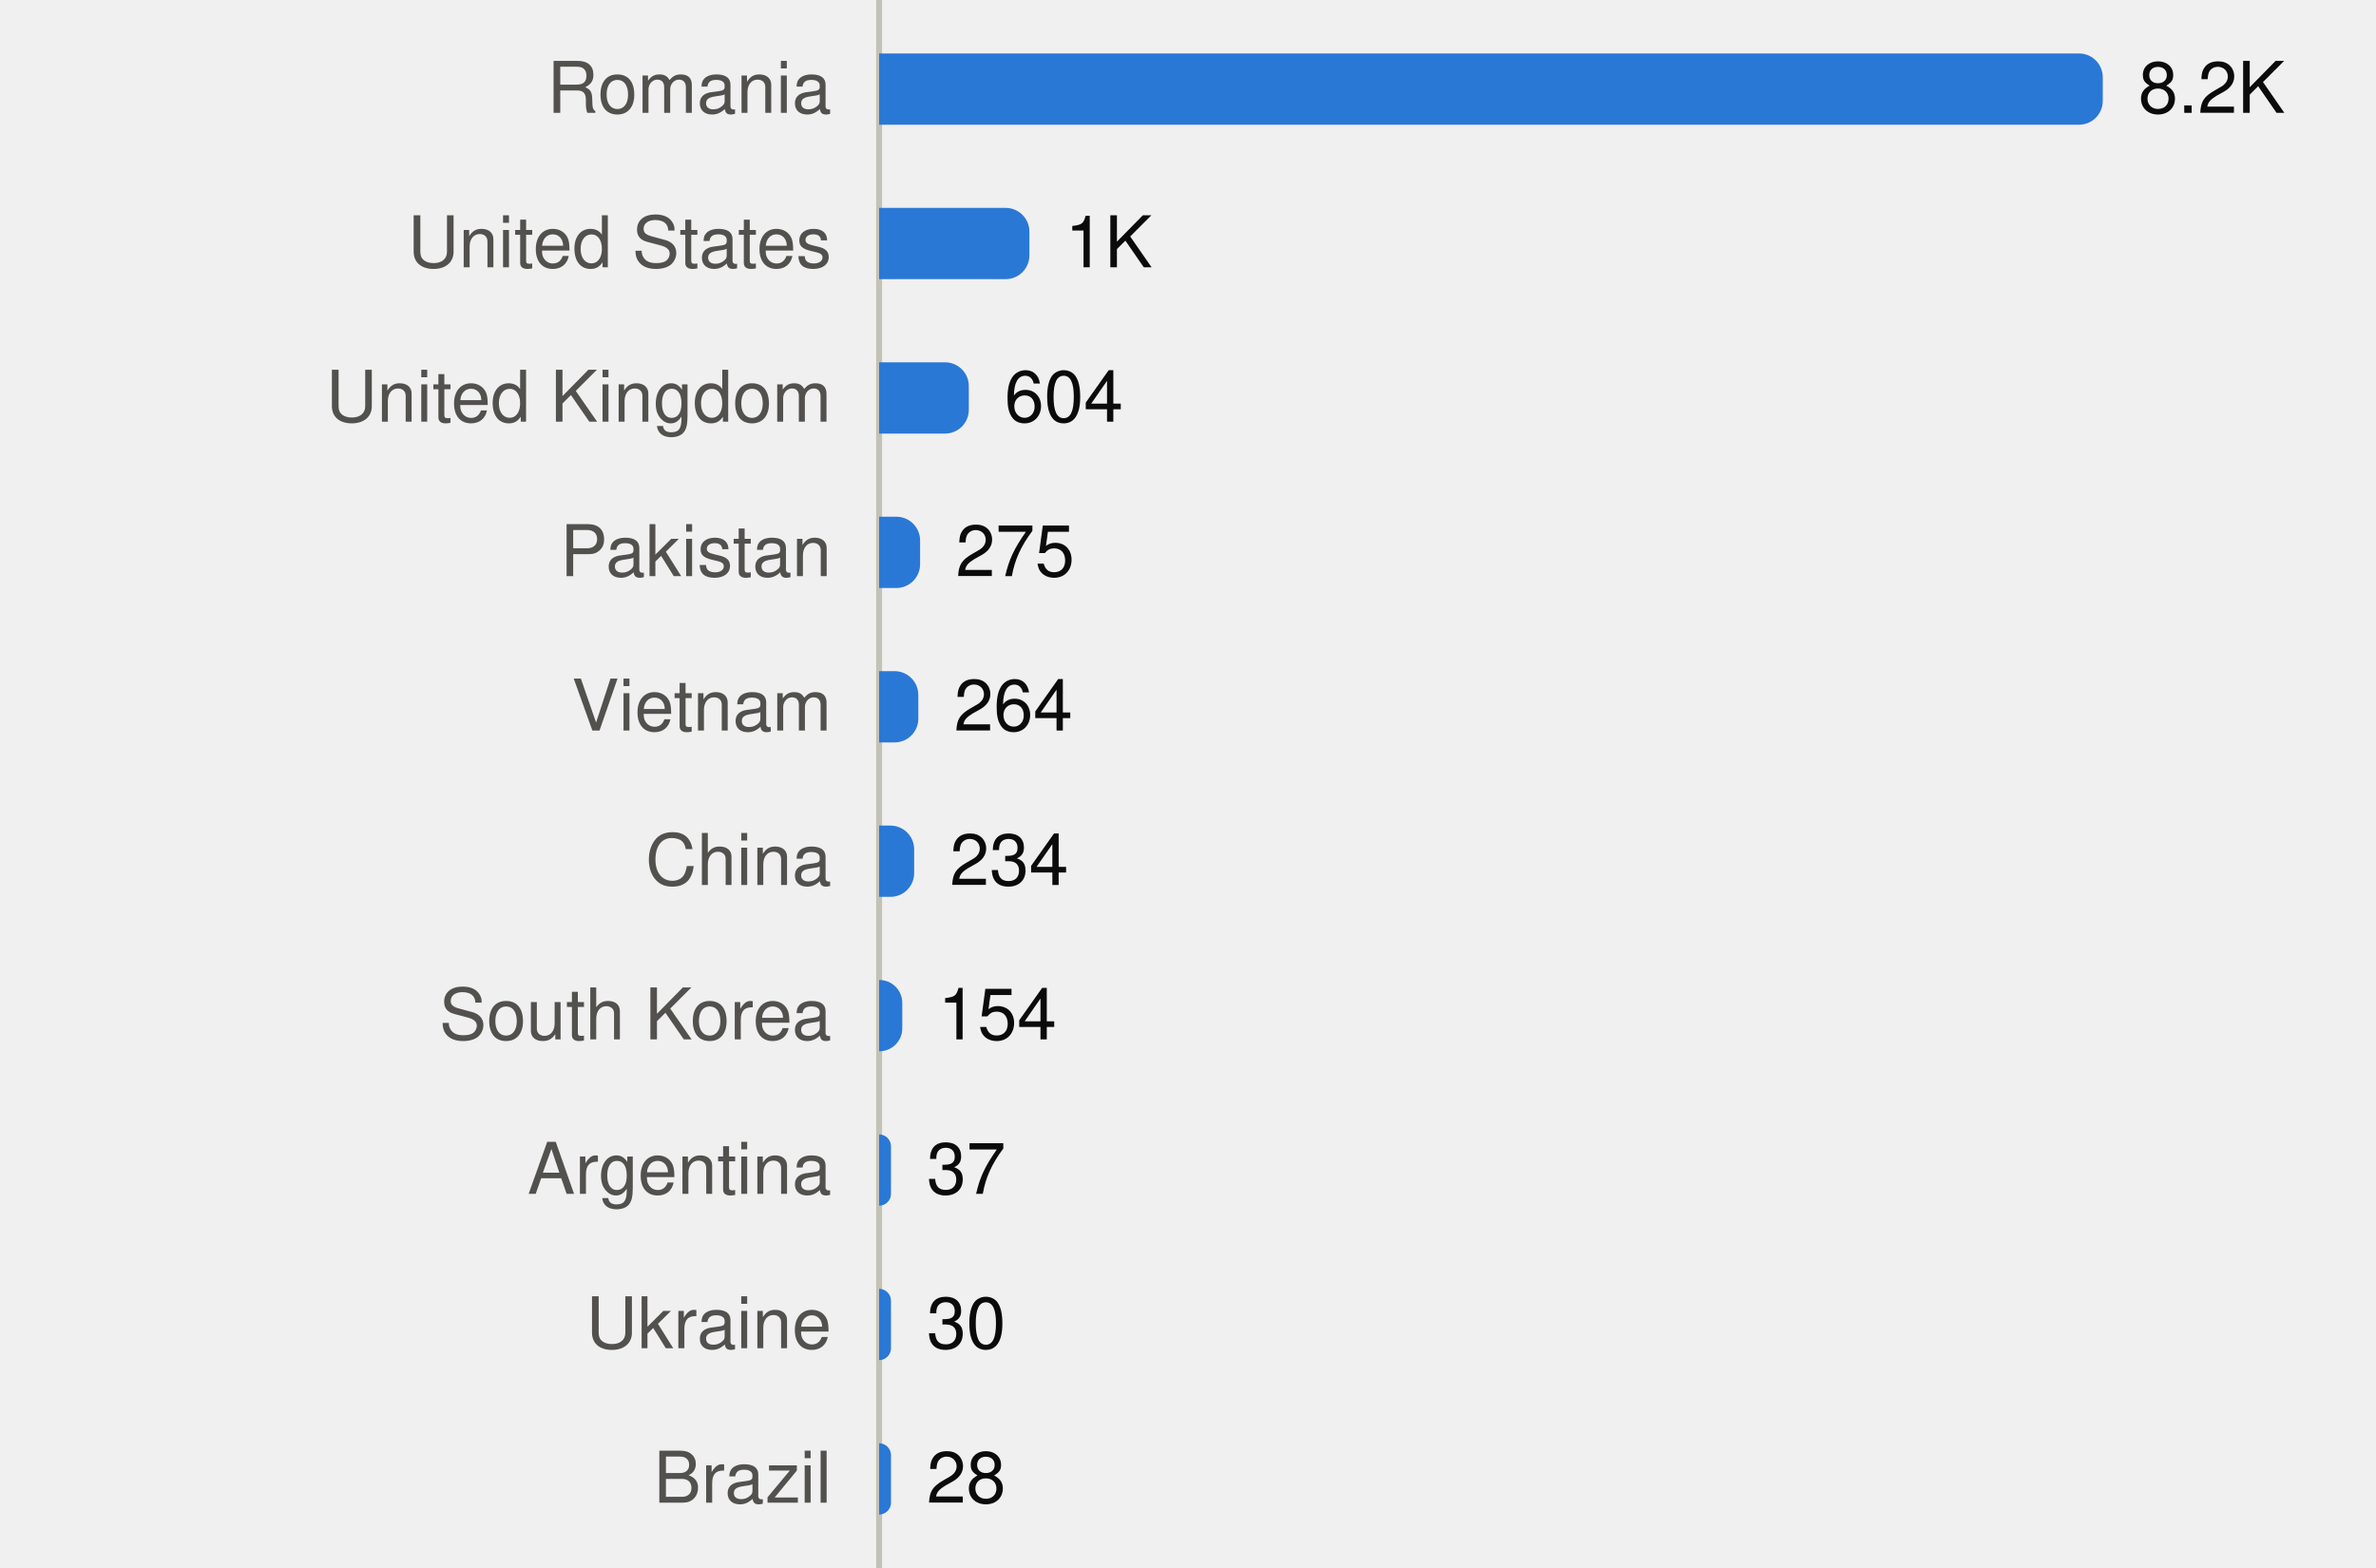
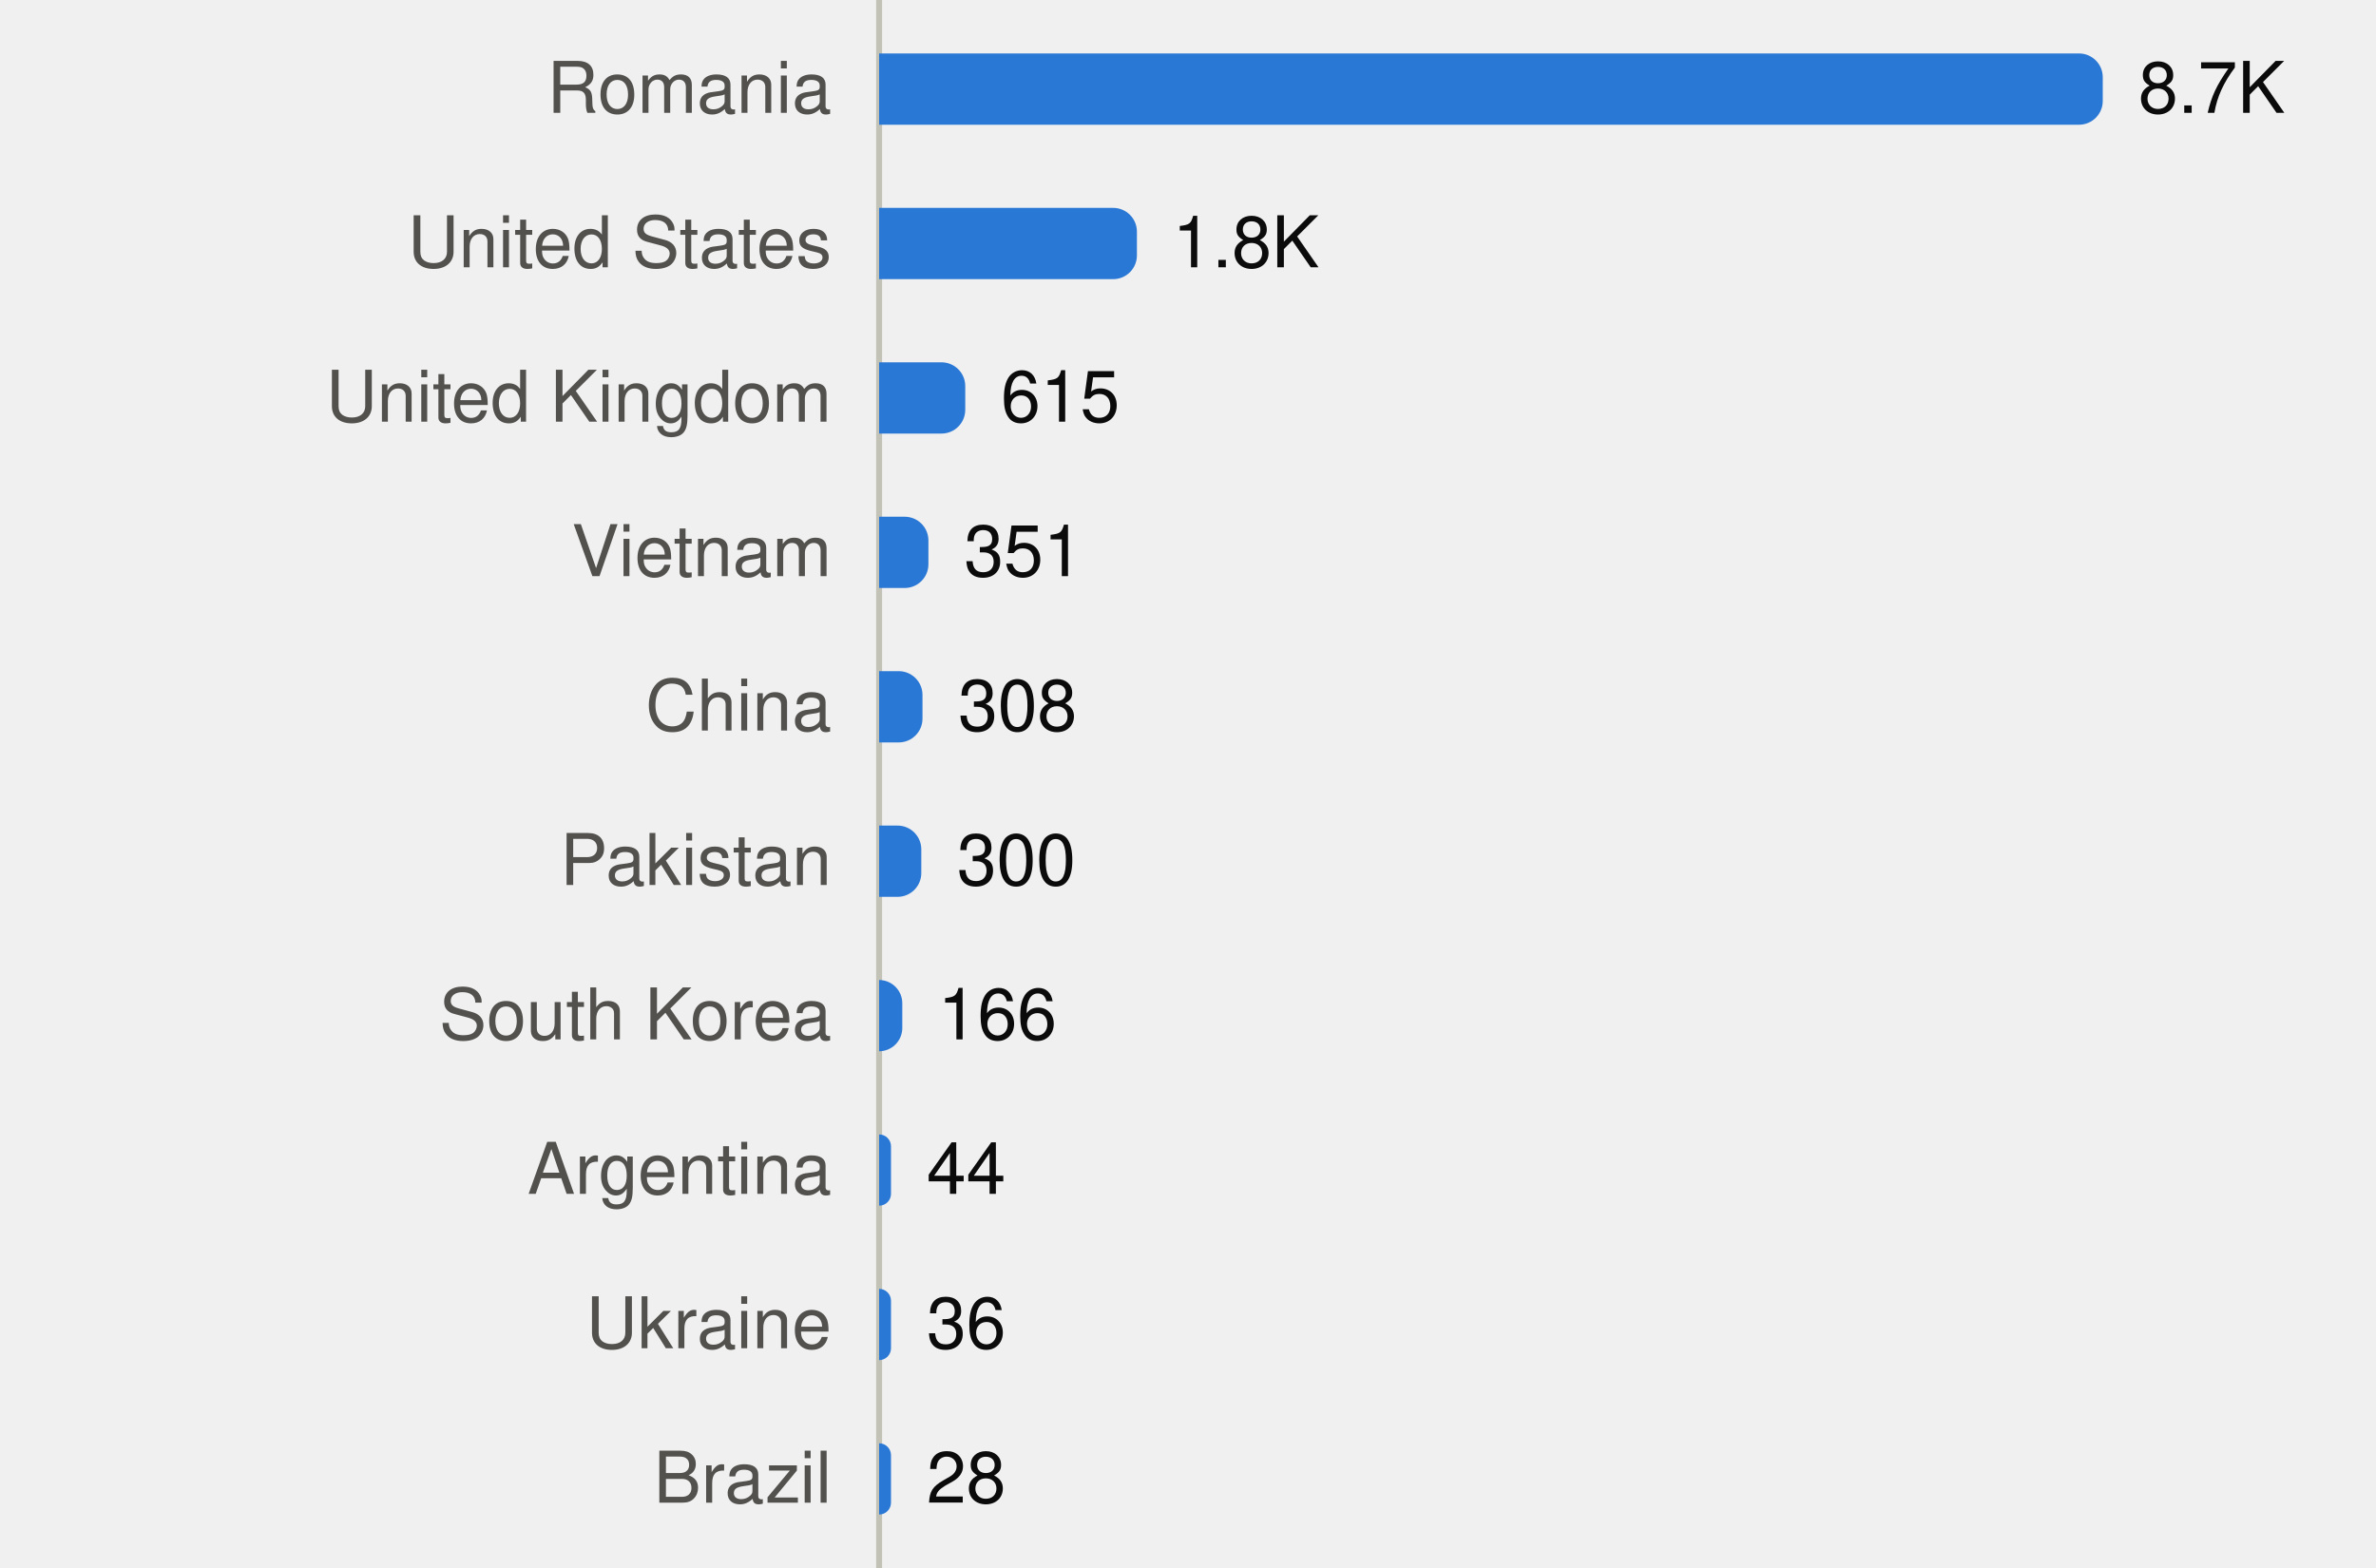
<svg xmlns="http://www.w3.org/2000/svg" viewBox="0 0 400 264" width="400" height="264" role="img">
  <style>
text{font-family:system-ui,-apple-system,"Segoe UI",Helvetica,Arial,sans-serif;font-size:12px}
.mono{font-family:ui-monospace,SFMono-Regular,Menlo,Consolas,monospace;font-size:11.5px}
.ink{fill:#0b0b0b}.ink2{fill:#52514e}.muted{fill:#898781}
.grid{stroke:#e1e0d9}.axis{stroke:#c3c2b7}
.mark{fill:#2a78d6}.line{stroke:#2a78d6;fill:none}.area{fill:#2a78d6;fill-opacity:.1}
.ring{stroke:#ffffff}
@media (prefers-color-scheme:dark){
.ink{fill:#f0efec}.ink2{fill:#c3c2b7}.grid{stroke:#2c2c2a}.axis{stroke:#383835}
.mark{fill:#3987e5}.line{stroke:#3987e5}.area{fill:#3987e5}.ring{stroke:#0d1117}}
</style>
  <line class="axis" x1="148" x2="148" y1="0" y2="264" />
  <text class="ink2" x="140" y="19.0" text-anchor="end">Romania</text>
  <path class="mark" d="M148.0,9.0H350.0A4,4 0 0 1 354.0,13.0V17.0A4,4 0 0 1 350.0,21.0H148.0Z" />
-   <text class="ink" x="360.0" y="19.0">8.2K</text>
+   <text class="ink" x="360.0" y="19.0">8.7K</text>
  <text class="ink2" x="140" y="45.0" text-anchor="end">United States</text>
-   <path class="mark" d="M148.0,35.0H169.3A4,4 0 0 1 173.3,39.0V43.0A4,4 0 0 1 169.3,47.0H148.0Z" />
-   <text class="ink" x="179.3" y="45.0">1K</text>
+   <path class="mark" d="M148.0,35.0H187.4A4,4 0 0 1 191.4,39.0V43.0A4,4 0 0 1 187.4,47.0H148.0Z" />
+   <text class="ink" x="197.4" y="45.0">1.8K</text>
  <text class="ink2" x="140" y="71.0" text-anchor="end">United Kingdom</text>
-   <path class="mark" d="M148.0,61.0H159.1A4,4 0 0 1 163.1,65.0V69.0A4,4 0 0 1 159.1,73.0H148.0Z" />
-   <text class="ink" x="169.1" y="71.0">604</text>
-   <text class="ink2" x="140" y="97.0" text-anchor="end">Pakistan</text>
-   <path class="mark" d="M148.0,87.0H150.9A4,4 0 0 1 154.9,91.0V95.0A4,4 0 0 1 150.9,99.0H148.0Z" />
-   <text class="ink" x="160.9" y="97.0">275</text>
-   <text class="ink2" x="140" y="123.0" text-anchor="end">Vietnam</text>
-   <path class="mark" d="M148.0,113.0H150.6A4,4 0 0 1 154.6,117.0V121.0A4,4 0 0 1 150.6,125.0H148.0Z" />
-   <text class="ink" x="160.6" y="123.0">264</text>
-   <text class="ink2" x="140" y="149.0" text-anchor="end">China</text>
-   <path class="mark" d="M148.0,139.0H149.9A4,4 0 0 1 153.9,143.0V147.0A4,4 0 0 1 149.9,151.0H148.0Z" />
-   <text class="ink" x="159.9" y="149.0">234</text>
+   <path class="mark" d="M148.0,61.0H158.5A4,4 0 0 1 162.5,65.0V69.0A4,4 0 0 1 158.5,73.0H148.0Z" />
+   <text class="ink" x="168.5" y="71.0">615</text>
+   <text class="ink2" x="140" y="97.0" text-anchor="end">Vietnam</text>
+   <path class="mark" d="M148.0,87.0H152.3A4,4 0 0 1 156.3,91.0V95.0A4,4 0 0 1 152.3,99.0H148.0Z" />
+   <text class="ink" x="162.3" y="97.0">351</text>
+   <text class="ink2" x="140" y="123.0" text-anchor="end">China</text>
+   <path class="mark" d="M148.0,113.0H151.3A4,4 0 0 1 155.3,117.0V121.0A4,4 0 0 1 151.3,125.0H148.0Z" />
+   <text class="ink" x="161.3" y="123.0">308</text>
+   <text class="ink2" x="140" y="149.0" text-anchor="end">Pakistan</text>
+   <path class="mark" d="M148.0,139.0H151.1A4,4 0 0 1 155.1,143.0V147.0A4,4 0 0 1 151.1,151.0H148.0Z" />
+   <text class="ink" x="161.1" y="149.0">300</text>
  <text class="ink2" x="140" y="175.0" text-anchor="end">South Korea</text>
-   <path class="mark" d="M148.0,165.0H148.0A3.852,3.852 0 0 1 151.9,168.9V173.1A3.852,3.852 0 0 1 148.0,177.0H148.0Z" />
-   <text class="ink" x="157.9" y="175.0">154</text>
+   <path class="mark" d="M148.0,165.0H148.0A3.913,3.913 0 0 1 151.9,168.9V173.1A3.913,3.913 0 0 1 148.0,177.0H148.0Z" />
+   <text class="ink" x="157.9" y="175.0">166</text>
  <text class="ink2" x="140" y="201.0" text-anchor="end">Argentina</text>
  <path class="mark" d="M148.0,191.0H148.0A2.0,2.0 0 0 1 150.0,193.0V201.0A2.0,2.0 0 0 1 148.0,203.0H148.0Z" />
-   <text class="ink" x="156.0" y="201.0">37</text>
+   <text class="ink" x="156.0" y="201.0">44</text>
  <text class="ink2" x="140" y="227.0" text-anchor="end">Ukraine</text>
  <path class="mark" d="M148.0,217.0H148.0A2.0,2.0 0 0 1 150.0,219.0V227.0A2.0,2.0 0 0 1 148.0,229.0H148.0Z" />
-   <text class="ink" x="156.0" y="227.0">30</text>
+   <text class="ink" x="156.0" y="227.0">36</text>
  <text class="ink2" x="140" y="253.0" text-anchor="end">Brazil</text>
  <path class="mark" d="M148.0,243.0H148.0A2.0,2.0 0 0 1 150.0,245.0V253.0A2.0,2.0 0 0 1 148.0,255.0H148.0Z" />
  <text class="ink" x="156.0" y="253.0">28</text>
</svg>
